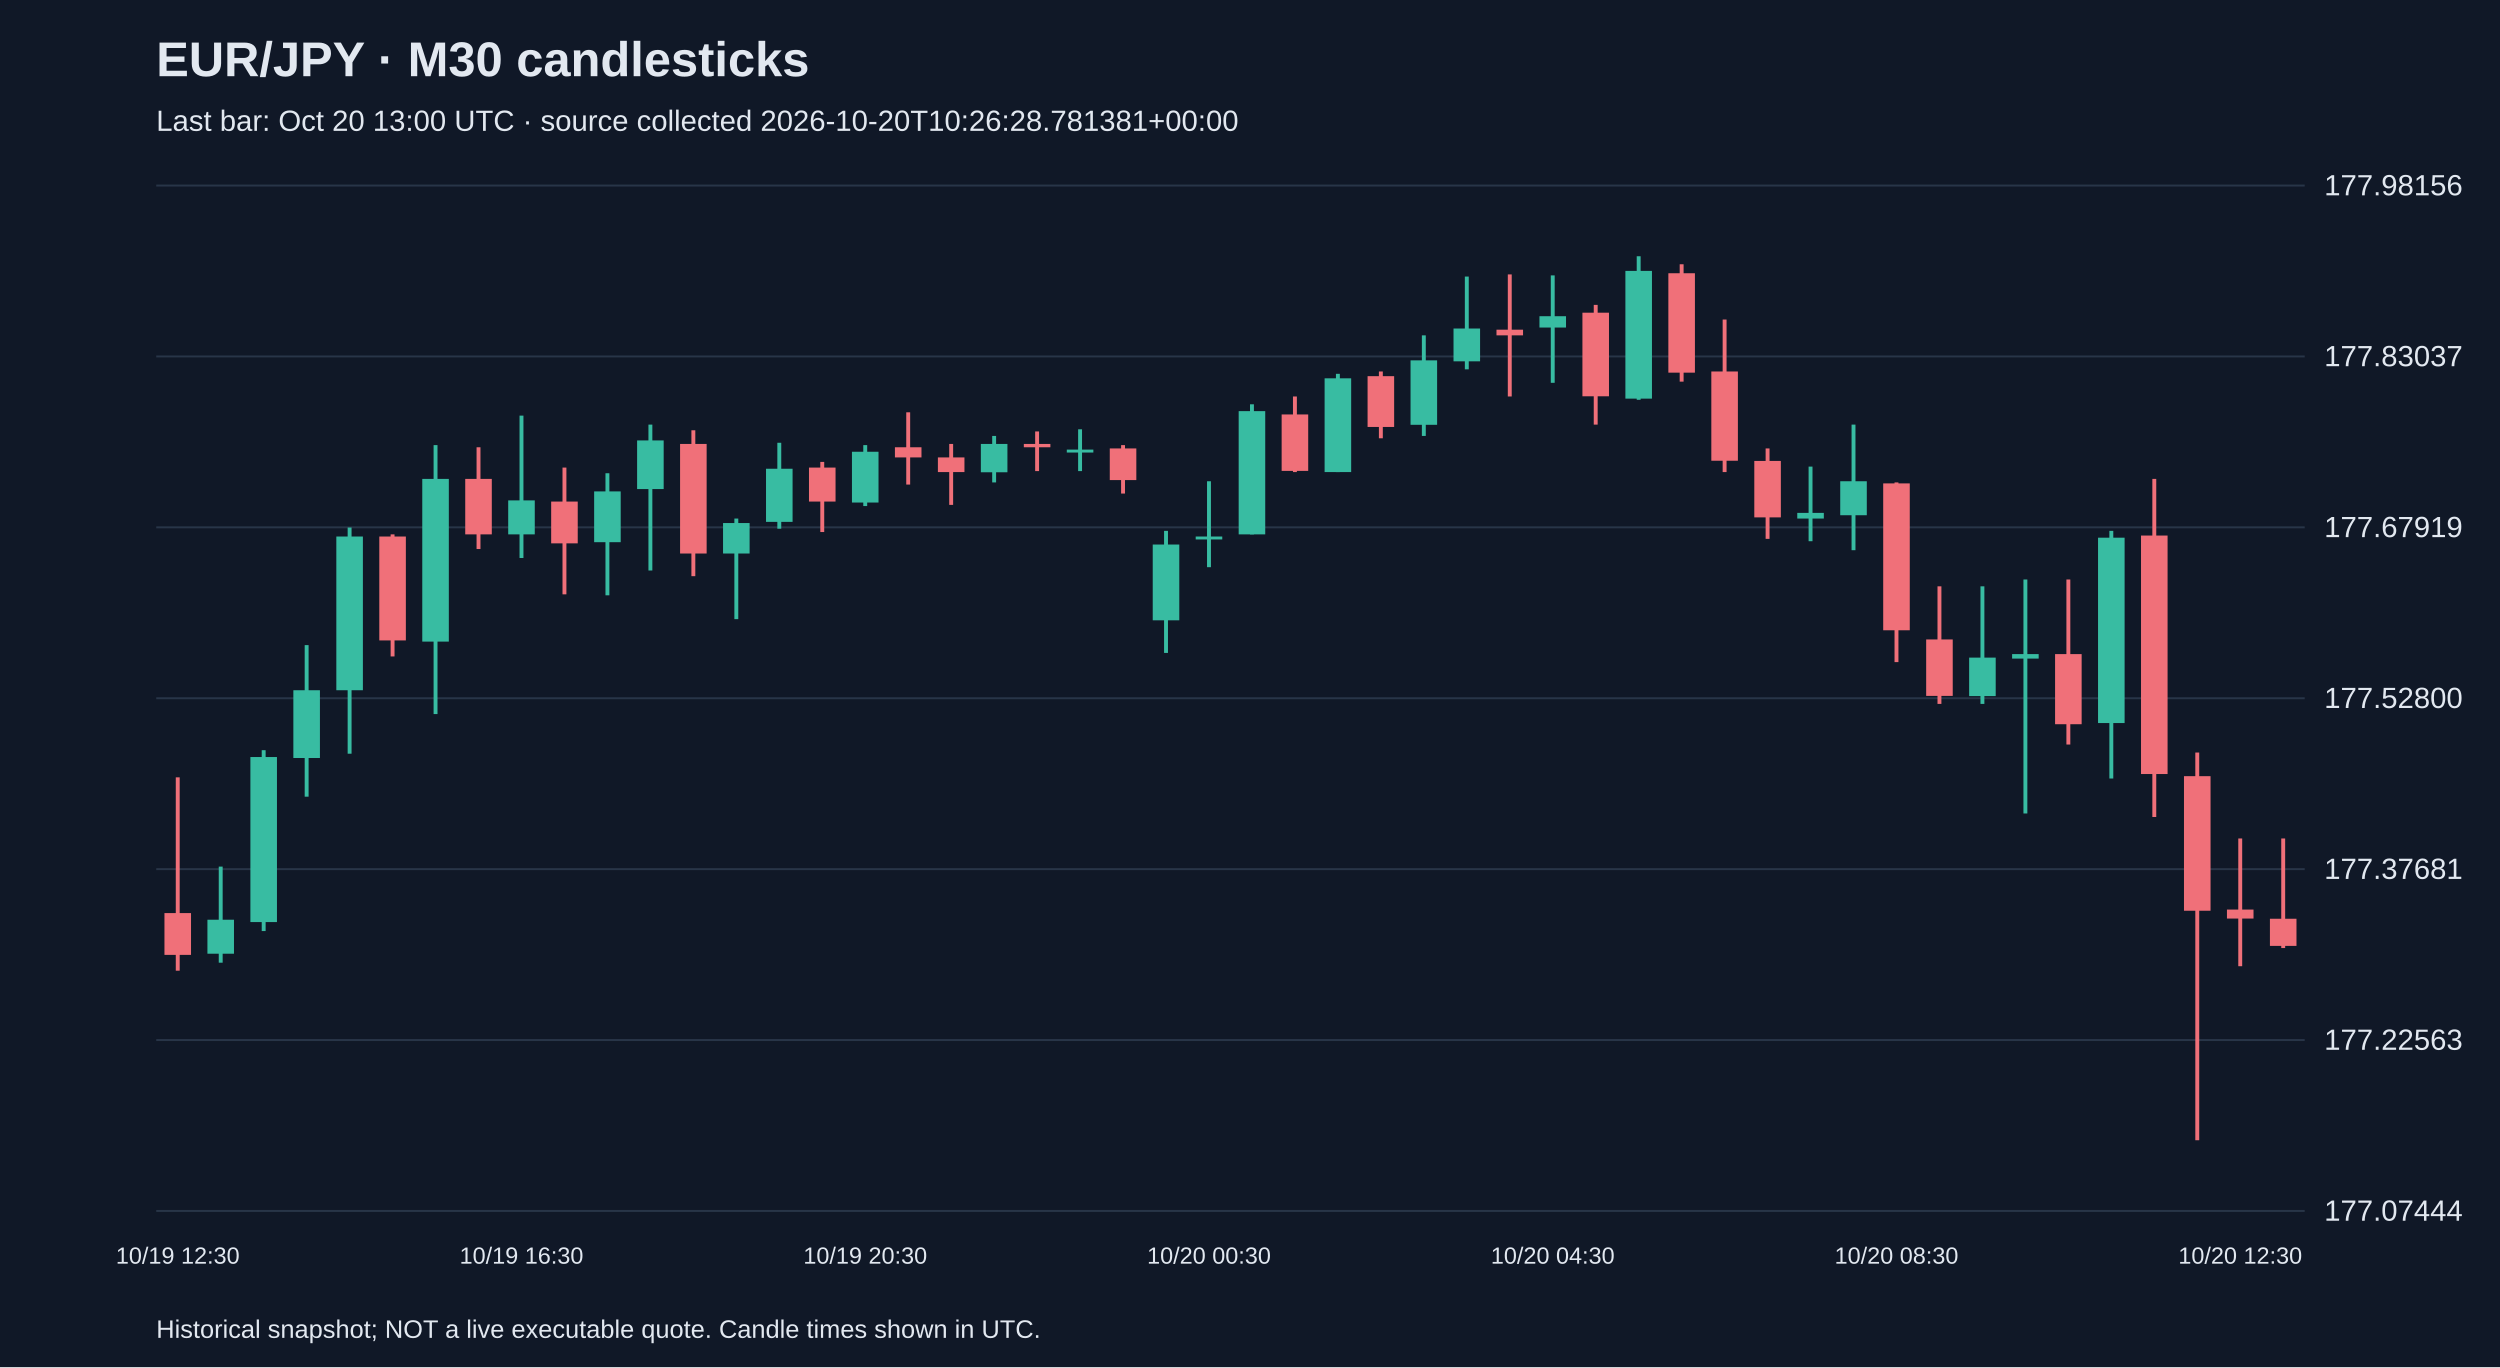
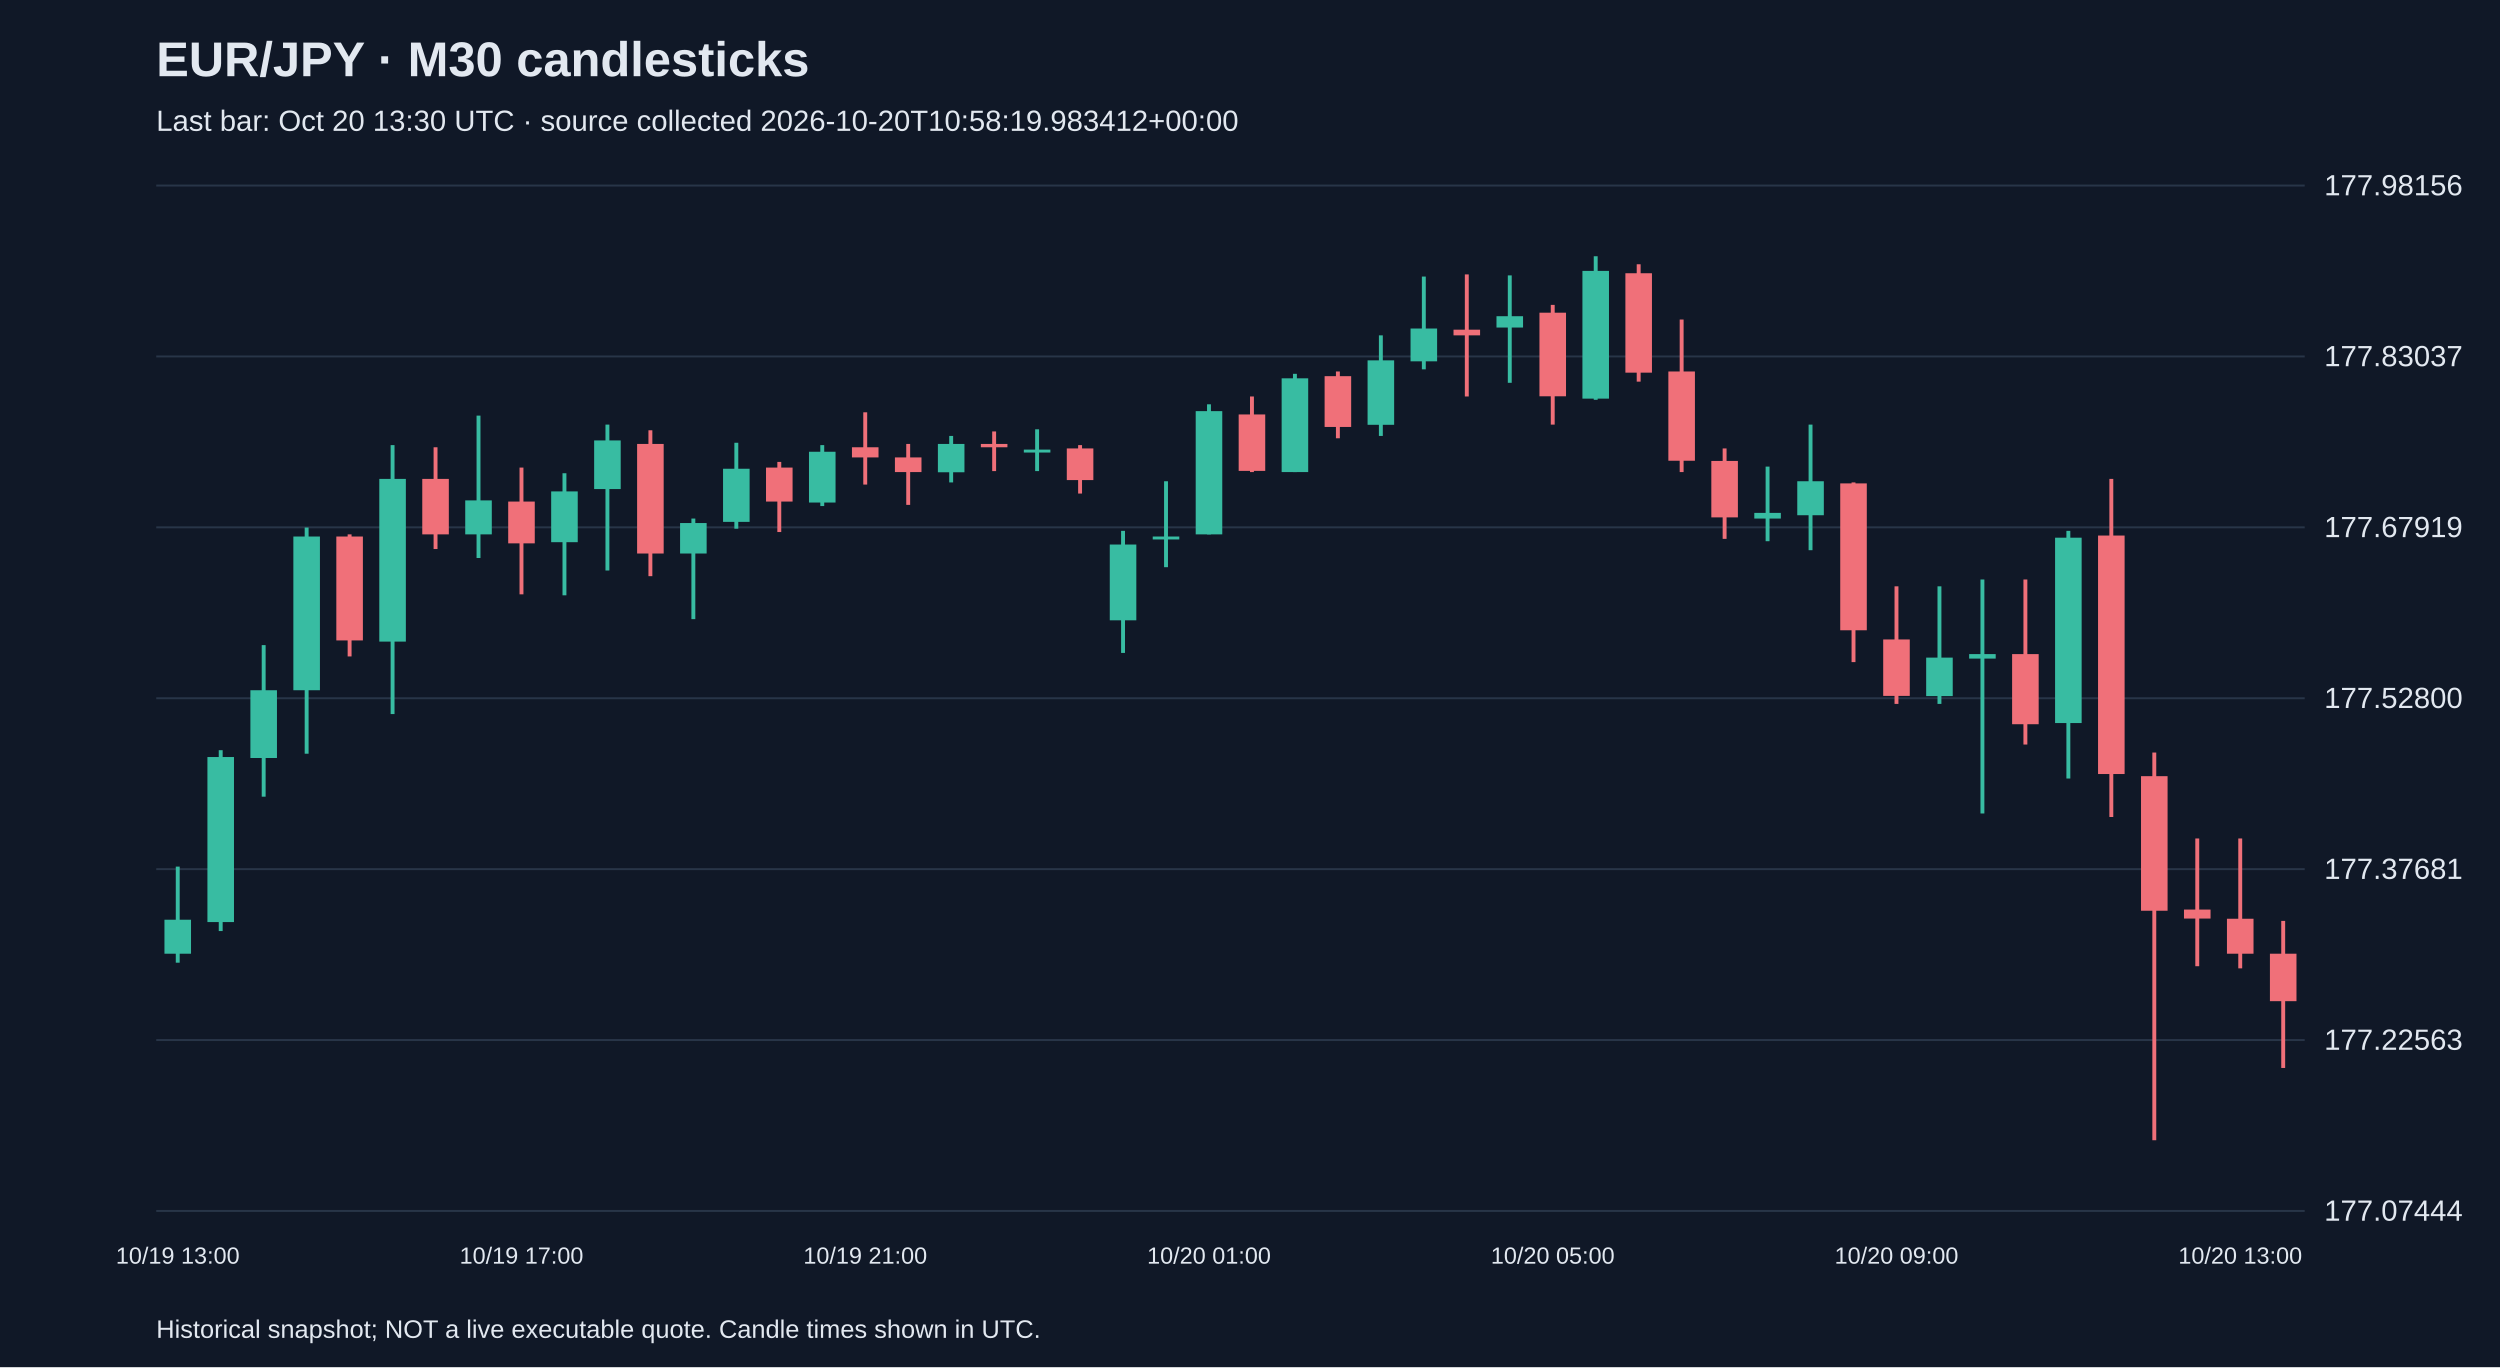
<svg xmlns="http://www.w3.org/2000/svg" viewBox="0 0 1280 700">
  <rect width="100%" height="100%" fill="#101827" />
  <style>text{font-family:Arial,sans-serif;fill:#e2e8f0}</style>
  <text x="80" y="39" font-size="25" font-weight="bold">EUR/JPY · M30 candlesticks</text>
-   <text x="80" y="67" font-size="15" fill="#a6b1c5">Last bar: Oct 20 13:00 UTC · source collected 2026-10-20T10:26:28.781381+00:00</text>
+   <text x="80" y="67" font-size="15" fill="#a6b1c5">Last bar: Oct 20 13:30 UTC · source collected 2026-10-20T10:58:19.983412+00:00</text>
  <line x1="80" y1="620.0" x2="1180" y2="620.0" stroke="#283548" />
  <text x="1190" y="625.0" font-size="15">177.07444</text>
  <line x1="80" y1="532.5" x2="1180" y2="532.5" stroke="#283548" />
  <text x="1190" y="537.5" font-size="15">177.22563</text>
  <line x1="80" y1="445.0" x2="1180" y2="445.0" stroke="#283548" />
  <text x="1190" y="450.0" font-size="15">177.37681</text>
  <line x1="80" y1="357.5" x2="1180" y2="357.5" stroke="#283548" />
  <text x="1190" y="362.5" font-size="15">177.52800</text>
  <line x1="80" y1="270.0" x2="1180" y2="270.0" stroke="#283548" />
  <text x="1190" y="275.0" font-size="15">177.67919</text>
  <line x1="80" y1="182.5" x2="1180" y2="182.5" stroke="#283548" />
  <text x="1190" y="187.5" font-size="15">177.83037</text>
  <line x1="80" y1="95.0" x2="1180" y2="95.0" stroke="#283548" />
  <text x="1190" y="100.0" font-size="15">177.98156</text>
-   <line x1="91.0" y1="398.0" x2="91.0" y2="497.0" stroke="#f07079" stroke-width="2" />
-   <rect x="84.2" y="467.5" width="13.6" height="21.4" fill="#f07079" />
-   <text x="91.0" y="647" text-anchor="middle" font-size="12">10/19 12:30</text>
-   <line x1="113.0" y1="443.7" x2="113.0" y2="492.9" stroke="#38bca2" stroke-width="2" />
-   <rect x="106.2" y="470.9" width="13.6" height="17.4" fill="#38bca2" />
-   <line x1="135.0" y1="384.1" x2="135.0" y2="476.7" stroke="#38bca2" stroke-width="2" />
-   <rect x="128.2" y="387.6" width="13.6" height="84.5" fill="#38bca2" />
-   <line x1="157.0" y1="330.3" x2="157.0" y2="407.9" stroke="#38bca2" stroke-width="2" />
-   <rect x="150.2" y="353.4" width="13.6" height="34.7" fill="#38bca2" />
-   <line x1="179.0" y1="270.1" x2="179.0" y2="385.9" stroke="#38bca2" stroke-width="2" />
-   <rect x="172.2" y="274.7" width="13.6" height="78.7" fill="#38bca2" />
-   <line x1="201.0" y1="273.6" x2="201.0" y2="336.1" stroke="#f07079" stroke-width="2" />
-   <rect x="194.2" y="274.7" width="13.6" height="53.2" fill="#f07079" />
-   <line x1="223.0" y1="227.9" x2="223.0" y2="365.6" stroke="#38bca2" stroke-width="2" />
-   <rect x="216.2" y="245.2" width="13.6" height="83.3" fill="#38bca2" />
-   <line x1="245.0" y1="229.0" x2="245.0" y2="281.1" stroke="#f07079" stroke-width="2" />
-   <rect x="238.2" y="245.2" width="13.6" height="28.4" fill="#f07079" />
-   <line x1="267.0" y1="212.8" x2="267.0" y2="285.7" stroke="#38bca2" stroke-width="2" />
-   <rect x="260.2" y="256.2" width="13.6" height="17.4" fill="#38bca2" />
-   <text x="267.0" y="647" text-anchor="middle" font-size="12">10/19 16:30</text>
-   <line x1="289.0" y1="239.4" x2="289.0" y2="304.3" stroke="#f07079" stroke-width="2" />
-   <rect x="282.2" y="256.8" width="13.6" height="21.4" fill="#f07079" />
-   <line x1="311.0" y1="242.3" x2="311.0" y2="304.8" stroke="#38bca2" stroke-width="2" />
-   <rect x="304.2" y="251.6" width="13.6" height="26.0" fill="#38bca2" />
-   <line x1="333.0" y1="217.4" x2="333.0" y2="292.1" stroke="#38bca2" stroke-width="2" />
-   <rect x="326.2" y="225.5" width="13.6" height="24.9" fill="#38bca2" />
-   <line x1="355.0" y1="220.3" x2="355.0" y2="295.0" stroke="#f07079" stroke-width="2" />
-   <rect x="348.2" y="227.3" width="13.6" height="56.1" fill="#f07079" />
-   <line x1="377.0" y1="265.5" x2="377.0" y2="317.0" stroke="#38bca2" stroke-width="2" />
-   <rect x="370.2" y="267.8" width="13.6" height="15.6" fill="#38bca2" />
-   <line x1="399.0" y1="226.7" x2="399.0" y2="270.7" stroke="#38bca2" stroke-width="2" />
-   <rect x="392.2" y="240.0" width="13.6" height="27.2" fill="#38bca2" />
-   <line x1="421.0" y1="236.5" x2="421.0" y2="272.4" stroke="#f07079" stroke-width="2" />
-   <rect x="414.2" y="239.4" width="13.6" height="17.4" fill="#f07079" />
-   <line x1="443.0" y1="227.9" x2="443.0" y2="259.1" stroke="#38bca2" stroke-width="2" />
-   <rect x="436.2" y="231.3" width="13.6" height="26.0" fill="#38bca2" />
-   <text x="443.0" y="647" text-anchor="middle" font-size="12">10/19 20:30</text>
-   <line x1="465.0" y1="211.1" x2="465.0" y2="248.1" stroke="#f07079" stroke-width="2" />
-   <rect x="458.2" y="229.0" width="13.6" height="5.2" fill="#f07079" />
-   <line x1="487.0" y1="227.3" x2="487.0" y2="258.5" stroke="#f07079" stroke-width="2" />
-   <rect x="480.2" y="234.2" width="13.6" height="7.5" fill="#f07079" />
-   <line x1="509.0" y1="223.2" x2="509.0" y2="247.0" stroke="#38bca2" stroke-width="2" />
-   <rect x="502.2" y="227.3" width="13.6" height="14.5" fill="#38bca2" />
-   <line x1="531.0" y1="220.9" x2="531.0" y2="241.2" stroke="#f07079" stroke-width="2" />
-   <rect x="524.2" y="227.3" width="13.6" height="1.7" fill="#f07079" />
-   <line x1="553.0" y1="219.8" x2="553.0" y2="241.2" stroke="#38bca2" stroke-width="2" />
-   <rect x="546.2" y="230.2" width="13.6" height="1.5" fill="#38bca2" />
-   <line x1="575.0" y1="227.9" x2="575.0" y2="252.7" stroke="#f07079" stroke-width="2" />
-   <rect x="568.2" y="229.6" width="13.6" height="16.2" fill="#f07079" />
-   <line x1="597.0" y1="271.8" x2="597.0" y2="334.3" stroke="#38bca2" stroke-width="2" />
-   <rect x="590.2" y="278.8" width="13.6" height="38.8" fill="#38bca2" />
-   <line x1="619.0" y1="246.4" x2="619.0" y2="290.4" stroke="#38bca2" stroke-width="2" />
-   <rect x="612.2" y="274.7" width="13.6" height="1.5" fill="#38bca2" />
-   <text x="619.0" y="647" text-anchor="middle" font-size="12">10/20 00:30</text>
-   <line x1="641.0" y1="207.0" x2="641.0" y2="273.6" stroke="#38bca2" stroke-width="2" />
-   <rect x="634.2" y="210.5" width="13.6" height="63.1" fill="#38bca2" />
-   <line x1="663.0" y1="203.0" x2="663.0" y2="241.7" stroke="#f07079" stroke-width="2" />
-   <rect x="656.2" y="212.2" width="13.6" height="28.9" fill="#f07079" />
-   <line x1="685.0" y1="191.4" x2="685.0" y2="241.7" stroke="#38bca2" stroke-width="2" />
-   <rect x="678.2" y="193.7" width="13.6" height="48.0" fill="#38bca2" />
-   <line x1="707.0" y1="190.2" x2="707.0" y2="224.4" stroke="#f07079" stroke-width="2" />
-   <rect x="700.2" y="192.6" width="13.6" height="26.0" fill="#f07079" />
-   <line x1="729.0" y1="171.7" x2="729.0" y2="223.2" stroke="#38bca2" stroke-width="2" />
-   <rect x="722.2" y="184.5" width="13.6" height="33.0" fill="#38bca2" />
-   <line x1="751.0" y1="141.6" x2="751.0" y2="189.1" stroke="#38bca2" stroke-width="2" />
-   <rect x="744.2" y="168.2" width="13.6" height="16.8" fill="#38bca2" />
-   <line x1="773.0" y1="140.5" x2="773.0" y2="203.0" stroke="#f07079" stroke-width="2" />
-   <rect x="766.2" y="168.8" width="13.6" height="2.9" fill="#f07079" />
-   <line x1="795.0" y1="141.0" x2="795.0" y2="196.0" stroke="#38bca2" stroke-width="2" />
-   <rect x="788.2" y="161.9" width="13.6" height="5.8" fill="#38bca2" />
-   <text x="795.0" y="647" text-anchor="middle" font-size="12">10/20 04:30</text>
-   <line x1="817.0" y1="156.1" x2="817.0" y2="217.4" stroke="#f07079" stroke-width="2" />
-   <rect x="810.2" y="160.1" width="13.6" height="42.8" fill="#f07079" />
-   <line x1="839.0" y1="131.2" x2="839.0" y2="204.7" stroke="#38bca2" stroke-width="2" />
-   <rect x="832.2" y="138.7" width="13.6" height="65.4" fill="#38bca2" />
-   <line x1="861.0" y1="135.3" x2="861.0" y2="195.4" stroke="#f07079" stroke-width="2" />
-   <rect x="854.2" y="139.9" width="13.6" height="50.9" fill="#f07079" />
-   <line x1="883.0" y1="163.6" x2="883.0" y2="241.7" stroke="#f07079" stroke-width="2" />
-   <rect x="876.2" y="190.2" width="13.6" height="45.7" fill="#f07079" />
-   <line x1="905.0" y1="229.6" x2="905.0" y2="275.9" stroke="#f07079" stroke-width="2" />
-   <rect x="898.2" y="236.0" width="13.6" height="28.9" fill="#f07079" />
-   <line x1="927.0" y1="238.9" x2="927.0" y2="277.1" stroke="#38bca2" stroke-width="2" />
-   <rect x="920.2" y="262.6" width="13.6" height="2.9" fill="#38bca2" />
-   <line x1="949.0" y1="217.4" x2="949.0" y2="281.7" stroke="#38bca2" stroke-width="2" />
-   <rect x="942.2" y="246.4" width="13.6" height="17.4" fill="#38bca2" />
-   <line x1="971.0" y1="247.0" x2="971.0" y2="339.0" stroke="#f07079" stroke-width="2" />
-   <rect x="964.2" y="247.5" width="13.6" height="75.2" fill="#f07079" />
-   <text x="971.0" y="647" text-anchor="middle" font-size="12">10/20 08:30</text>
-   <line x1="993.0" y1="300.2" x2="993.0" y2="360.4" stroke="#f07079" stroke-width="2" />
-   <rect x="986.2" y="327.4" width="13.6" height="28.9" fill="#f07079" />
-   <line x1="1015.0" y1="300.2" x2="1015.0" y2="360.4" stroke="#38bca2" stroke-width="2" />
-   <rect x="1008.2" y="336.7" width="13.6" height="19.7" fill="#38bca2" />
-   <line x1="1037.0" y1="296.7" x2="1037.0" y2="416.5" stroke="#38bca2" stroke-width="2" />
-   <rect x="1030.2" y="334.9" width="13.6" height="2.3" fill="#38bca2" />
-   <line x1="1059.0" y1="296.7" x2="1059.0" y2="381.2" stroke="#f07079" stroke-width="2" />
-   <rect x="1052.2" y="334.9" width="13.6" height="35.9" fill="#f07079" />
-   <line x1="1081.0" y1="271.8" x2="1081.0" y2="398.6" stroke="#38bca2" stroke-width="2" />
-   <rect x="1074.2" y="275.3" width="13.6" height="94.9" fill="#38bca2" />
-   <line x1="1103.0" y1="245.2" x2="1103.0" y2="418.3" stroke="#f07079" stroke-width="2" />
-   <rect x="1096.2" y="274.2" width="13.6" height="122.1" fill="#f07079" />
-   <line x1="1125.0" y1="385.3" x2="1125.0" y2="583.8" stroke="#f07079" stroke-width="2" />
-   <rect x="1118.2" y="397.4" width="13.6" height="68.9" fill="#f07079" />
-   <line x1="1147.0" y1="429.3" x2="1147.0" y2="494.7" stroke="#f07079" stroke-width="2" />
-   <rect x="1140.2" y="465.7" width="13.6" height="4.6" fill="#f07079" />
-   <text x="1147.0" y="647" text-anchor="middle" font-size="12">10/20 12:30</text>
-   <line x1="1169.0" y1="429.3" x2="1169.0" y2="485.4" stroke="#f07079" stroke-width="2" />
-   <rect x="1162.2" y="470.4" width="13.6" height="13.9" fill="#f07079" />
+   <line x1="91.0" y1="443.7" x2="91.0" y2="492.9" stroke="#38bca2" stroke-width="2" />
+   <rect x="84.2" y="470.9" width="13.6" height="17.4" fill="#38bca2" />
+   <text x="91.0" y="647" text-anchor="middle" font-size="12">10/19 13:00</text>
+   <line x1="113.0" y1="384.1" x2="113.0" y2="476.7" stroke="#38bca2" stroke-width="2" />
+   <rect x="106.2" y="387.6" width="13.6" height="84.5" fill="#38bca2" />
+   <line x1="135.0" y1="330.3" x2="135.0" y2="407.9" stroke="#38bca2" stroke-width="2" />
+   <rect x="128.2" y="353.4" width="13.6" height="34.7" fill="#38bca2" />
+   <line x1="157.0" y1="270.1" x2="157.0" y2="385.9" stroke="#38bca2" stroke-width="2" />
+   <rect x="150.2" y="274.7" width="13.6" height="78.7" fill="#38bca2" />
+   <line x1="179.0" y1="273.6" x2="179.0" y2="336.1" stroke="#f07079" stroke-width="2" />
+   <rect x="172.2" y="274.7" width="13.6" height="53.2" fill="#f07079" />
+   <line x1="201.0" y1="227.9" x2="201.0" y2="365.6" stroke="#38bca2" stroke-width="2" />
+   <rect x="194.2" y="245.2" width="13.6" height="83.3" fill="#38bca2" />
+   <line x1="223.0" y1="229.0" x2="223.0" y2="281.1" stroke="#f07079" stroke-width="2" />
+   <rect x="216.2" y="245.2" width="13.6" height="28.4" fill="#f07079" />
+   <line x1="245.0" y1="212.8" x2="245.0" y2="285.7" stroke="#38bca2" stroke-width="2" />
+   <rect x="238.2" y="256.2" width="13.6" height="17.4" fill="#38bca2" />
+   <line x1="267.0" y1="239.4" x2="267.0" y2="304.3" stroke="#f07079" stroke-width="2" />
+   <rect x="260.2" y="256.8" width="13.6" height="21.4" fill="#f07079" />
+   <text x="267.0" y="647" text-anchor="middle" font-size="12">10/19 17:00</text>
+   <line x1="289.0" y1="242.3" x2="289.0" y2="304.8" stroke="#38bca2" stroke-width="2" />
+   <rect x="282.2" y="251.6" width="13.6" height="26.0" fill="#38bca2" />
+   <line x1="311.0" y1="217.4" x2="311.0" y2="292.1" stroke="#38bca2" stroke-width="2" />
+   <rect x="304.2" y="225.5" width="13.6" height="24.9" fill="#38bca2" />
+   <line x1="333.0" y1="220.3" x2="333.0" y2="295.0" stroke="#f07079" stroke-width="2" />
+   <rect x="326.2" y="227.3" width="13.6" height="56.1" fill="#f07079" />
+   <line x1="355.0" y1="265.5" x2="355.0" y2="317.0" stroke="#38bca2" stroke-width="2" />
+   <rect x="348.2" y="267.8" width="13.6" height="15.6" fill="#38bca2" />
+   <line x1="377.0" y1="226.7" x2="377.0" y2="270.7" stroke="#38bca2" stroke-width="2" />
+   <rect x="370.2" y="240.0" width="13.6" height="27.2" fill="#38bca2" />
+   <line x1="399.0" y1="236.5" x2="399.0" y2="272.4" stroke="#f07079" stroke-width="2" />
+   <rect x="392.2" y="239.4" width="13.6" height="17.4" fill="#f07079" />
+   <line x1="421.0" y1="227.9" x2="421.0" y2="259.1" stroke="#38bca2" stroke-width="2" />
+   <rect x="414.2" y="231.3" width="13.6" height="26.0" fill="#38bca2" />
+   <line x1="443.0" y1="211.1" x2="443.0" y2="248.1" stroke="#f07079" stroke-width="2" />
+   <rect x="436.2" y="229.0" width="13.6" height="5.2" fill="#f07079" />
+   <text x="443.0" y="647" text-anchor="middle" font-size="12">10/19 21:00</text>
+   <line x1="465.0" y1="227.3" x2="465.0" y2="258.5" stroke="#f07079" stroke-width="2" />
+   <rect x="458.2" y="234.2" width="13.6" height="7.5" fill="#f07079" />
+   <line x1="487.0" y1="223.2" x2="487.0" y2="247.0" stroke="#38bca2" stroke-width="2" />
+   <rect x="480.2" y="227.3" width="13.6" height="14.5" fill="#38bca2" />
+   <line x1="509.0" y1="220.9" x2="509.0" y2="241.2" stroke="#f07079" stroke-width="2" />
+   <rect x="502.2" y="227.3" width="13.6" height="1.7" fill="#f07079" />
+   <line x1="531.0" y1="219.8" x2="531.0" y2="241.2" stroke="#38bca2" stroke-width="2" />
+   <rect x="524.2" y="230.2" width="13.6" height="1.5" fill="#38bca2" />
+   <line x1="553.0" y1="227.9" x2="553.0" y2="252.7" stroke="#f07079" stroke-width="2" />
+   <rect x="546.2" y="229.6" width="13.6" height="16.2" fill="#f07079" />
+   <line x1="575.0" y1="271.8" x2="575.0" y2="334.3" stroke="#38bca2" stroke-width="2" />
+   <rect x="568.2" y="278.8" width="13.6" height="38.8" fill="#38bca2" />
+   <line x1="597.0" y1="246.4" x2="597.0" y2="290.4" stroke="#38bca2" stroke-width="2" />
+   <rect x="590.2" y="274.7" width="13.6" height="1.5" fill="#38bca2" />
+   <line x1="619.0" y1="207.0" x2="619.0" y2="273.6" stroke="#38bca2" stroke-width="2" />
+   <rect x="612.2" y="210.5" width="13.6" height="63.1" fill="#38bca2" />
+   <text x="619.0" y="647" text-anchor="middle" font-size="12">10/20 01:00</text>
+   <line x1="641.0" y1="203.0" x2="641.0" y2="241.7" stroke="#f07079" stroke-width="2" />
+   <rect x="634.2" y="212.2" width="13.6" height="28.9" fill="#f07079" />
+   <line x1="663.0" y1="191.4" x2="663.0" y2="241.7" stroke="#38bca2" stroke-width="2" />
+   <rect x="656.2" y="193.7" width="13.6" height="48.0" fill="#38bca2" />
+   <line x1="685.0" y1="190.2" x2="685.0" y2="224.4" stroke="#f07079" stroke-width="2" />
+   <rect x="678.2" y="192.6" width="13.6" height="26.0" fill="#f07079" />
+   <line x1="707.0" y1="171.7" x2="707.0" y2="223.2" stroke="#38bca2" stroke-width="2" />
+   <rect x="700.2" y="184.5" width="13.6" height="33.0" fill="#38bca2" />
+   <line x1="729.0" y1="141.6" x2="729.0" y2="189.1" stroke="#38bca2" stroke-width="2" />
+   <rect x="722.2" y="168.2" width="13.6" height="16.8" fill="#38bca2" />
+   <line x1="751.0" y1="140.5" x2="751.0" y2="203.0" stroke="#f07079" stroke-width="2" />
+   <rect x="744.2" y="168.8" width="13.6" height="2.9" fill="#f07079" />
+   <line x1="773.0" y1="141.0" x2="773.0" y2="196.0" stroke="#38bca2" stroke-width="2" />
+   <rect x="766.2" y="161.9" width="13.6" height="5.8" fill="#38bca2" />
+   <line x1="795.0" y1="156.1" x2="795.0" y2="217.4" stroke="#f07079" stroke-width="2" />
+   <rect x="788.2" y="160.1" width="13.6" height="42.8" fill="#f07079" />
+   <text x="795.0" y="647" text-anchor="middle" font-size="12">10/20 05:00</text>
+   <line x1="817.0" y1="131.2" x2="817.0" y2="204.7" stroke="#38bca2" stroke-width="2" />
+   <rect x="810.2" y="138.7" width="13.6" height="65.4" fill="#38bca2" />
+   <line x1="839.0" y1="135.3" x2="839.0" y2="195.4" stroke="#f07079" stroke-width="2" />
+   <rect x="832.2" y="139.9" width="13.6" height="50.9" fill="#f07079" />
+   <line x1="861.0" y1="163.6" x2="861.0" y2="241.7" stroke="#f07079" stroke-width="2" />
+   <rect x="854.2" y="190.2" width="13.6" height="45.7" fill="#f07079" />
+   <line x1="883.0" y1="229.6" x2="883.0" y2="275.9" stroke="#f07079" stroke-width="2" />
+   <rect x="876.2" y="236.0" width="13.6" height="28.9" fill="#f07079" />
+   <line x1="905.0" y1="238.9" x2="905.0" y2="277.1" stroke="#38bca2" stroke-width="2" />
+   <rect x="898.2" y="262.6" width="13.6" height="2.9" fill="#38bca2" />
+   <line x1="927.0" y1="217.4" x2="927.0" y2="281.7" stroke="#38bca2" stroke-width="2" />
+   <rect x="920.2" y="246.4" width="13.6" height="17.4" fill="#38bca2" />
+   <line x1="949.0" y1="247.0" x2="949.0" y2="339.0" stroke="#f07079" stroke-width="2" />
+   <rect x="942.2" y="247.5" width="13.6" height="75.2" fill="#f07079" />
+   <line x1="971.0" y1="300.2" x2="971.0" y2="360.4" stroke="#f07079" stroke-width="2" />
+   <rect x="964.2" y="327.4" width="13.6" height="28.9" fill="#f07079" />
+   <text x="971.0" y="647" text-anchor="middle" font-size="12">10/20 09:00</text>
+   <line x1="993.0" y1="300.2" x2="993.0" y2="360.4" stroke="#38bca2" stroke-width="2" />
+   <rect x="986.2" y="336.7" width="13.6" height="19.7" fill="#38bca2" />
+   <line x1="1015.0" y1="296.7" x2="1015.0" y2="416.5" stroke="#38bca2" stroke-width="2" />
+   <rect x="1008.2" y="334.9" width="13.6" height="2.3" fill="#38bca2" />
+   <line x1="1037.0" y1="296.7" x2="1037.0" y2="381.2" stroke="#f07079" stroke-width="2" />
+   <rect x="1030.2" y="334.9" width="13.6" height="35.9" fill="#f07079" />
+   <line x1="1059.0" y1="271.8" x2="1059.0" y2="398.6" stroke="#38bca2" stroke-width="2" />
+   <rect x="1052.2" y="275.3" width="13.6" height="94.9" fill="#38bca2" />
+   <line x1="1081.0" y1="245.2" x2="1081.0" y2="418.3" stroke="#f07079" stroke-width="2" />
+   <rect x="1074.2" y="274.2" width="13.6" height="122.1" fill="#f07079" />
+   <line x1="1103.0" y1="385.3" x2="1103.0" y2="583.8" stroke="#f07079" stroke-width="2" />
+   <rect x="1096.2" y="397.4" width="13.6" height="68.9" fill="#f07079" />
+   <line x1="1125.0" y1="429.3" x2="1125.0" y2="494.7" stroke="#f07079" stroke-width="2" />
+   <rect x="1118.2" y="465.7" width="13.6" height="4.6" fill="#f07079" />
+   <line x1="1147.0" y1="429.3" x2="1147.0" y2="495.8" stroke="#f07079" stroke-width="2" />
+   <rect x="1140.2" y="470.4" width="13.6" height="17.9" fill="#f07079" />
+   <text x="1147.0" y="647" text-anchor="middle" font-size="12">10/20 13:00</text>
+   <line x1="1169.0" y1="471.5" x2="1169.0" y2="546.8" stroke="#f07079" stroke-width="2" />
+   <rect x="1162.2" y="488.3" width="13.6" height="24.3" fill="#f07079" />
  <text x="80" y="685" font-size="13">Historical snapshot; NOT a live executable quote. Candle times shown in UTC.</text>
</svg>
